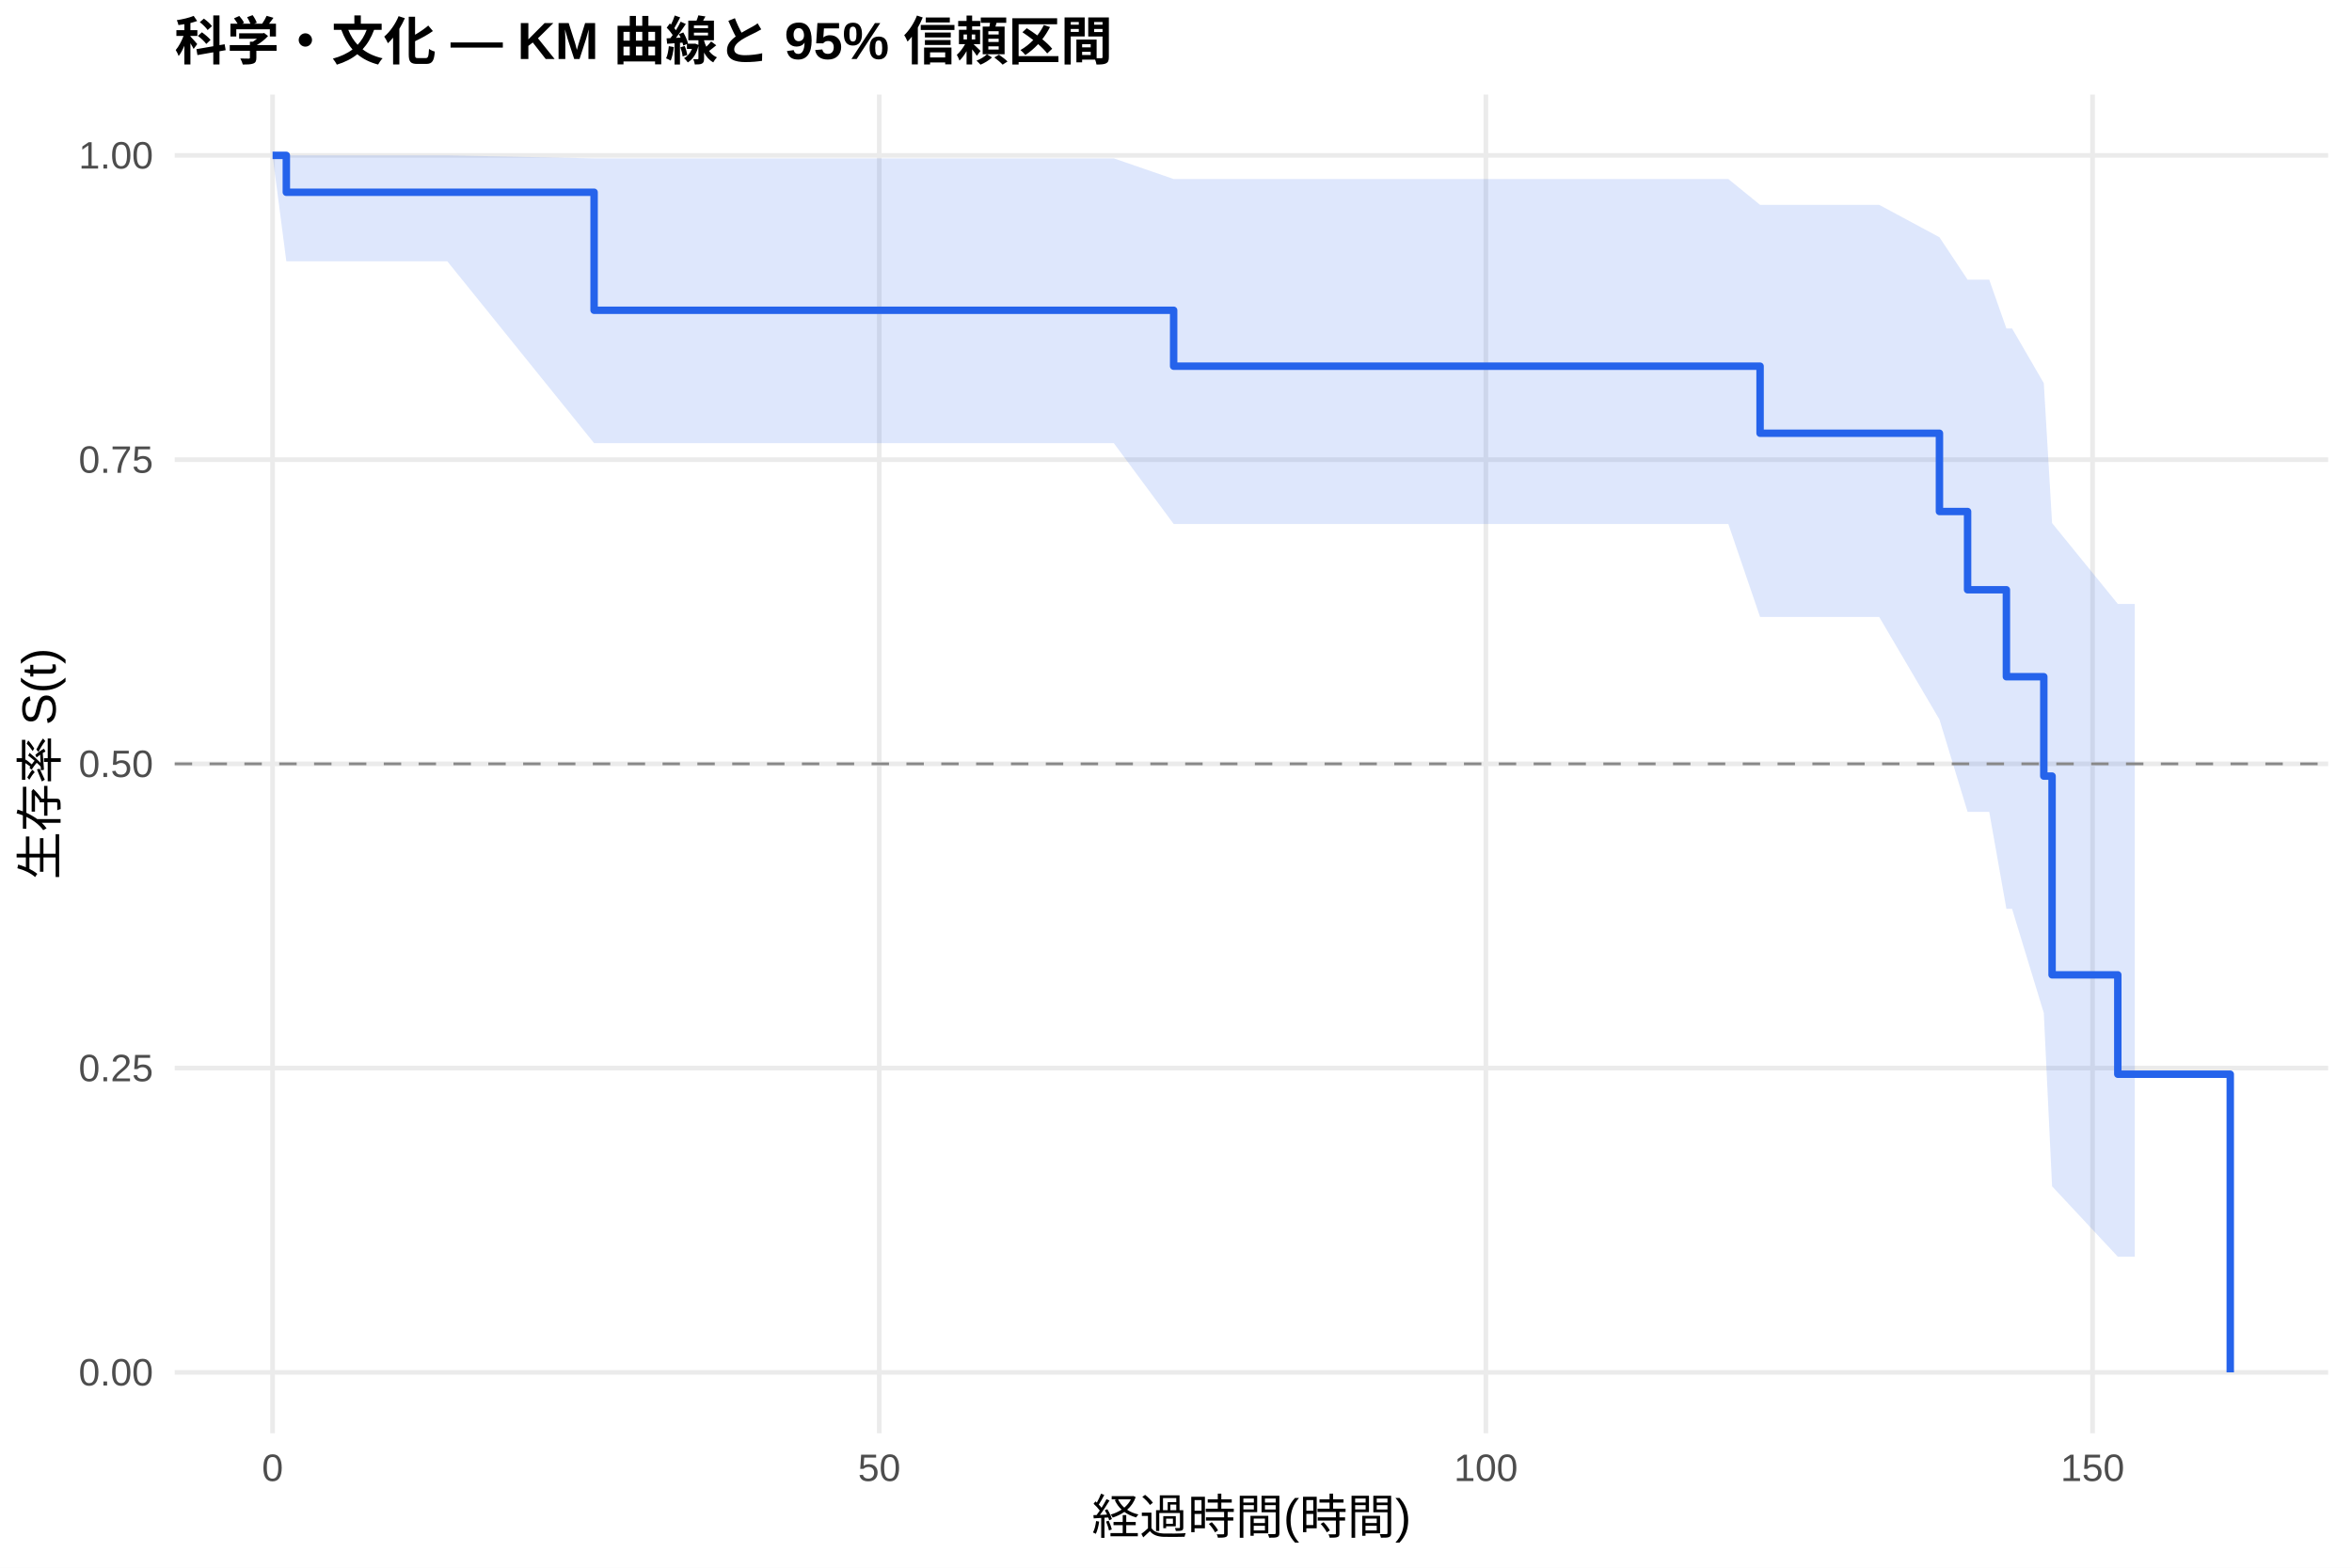
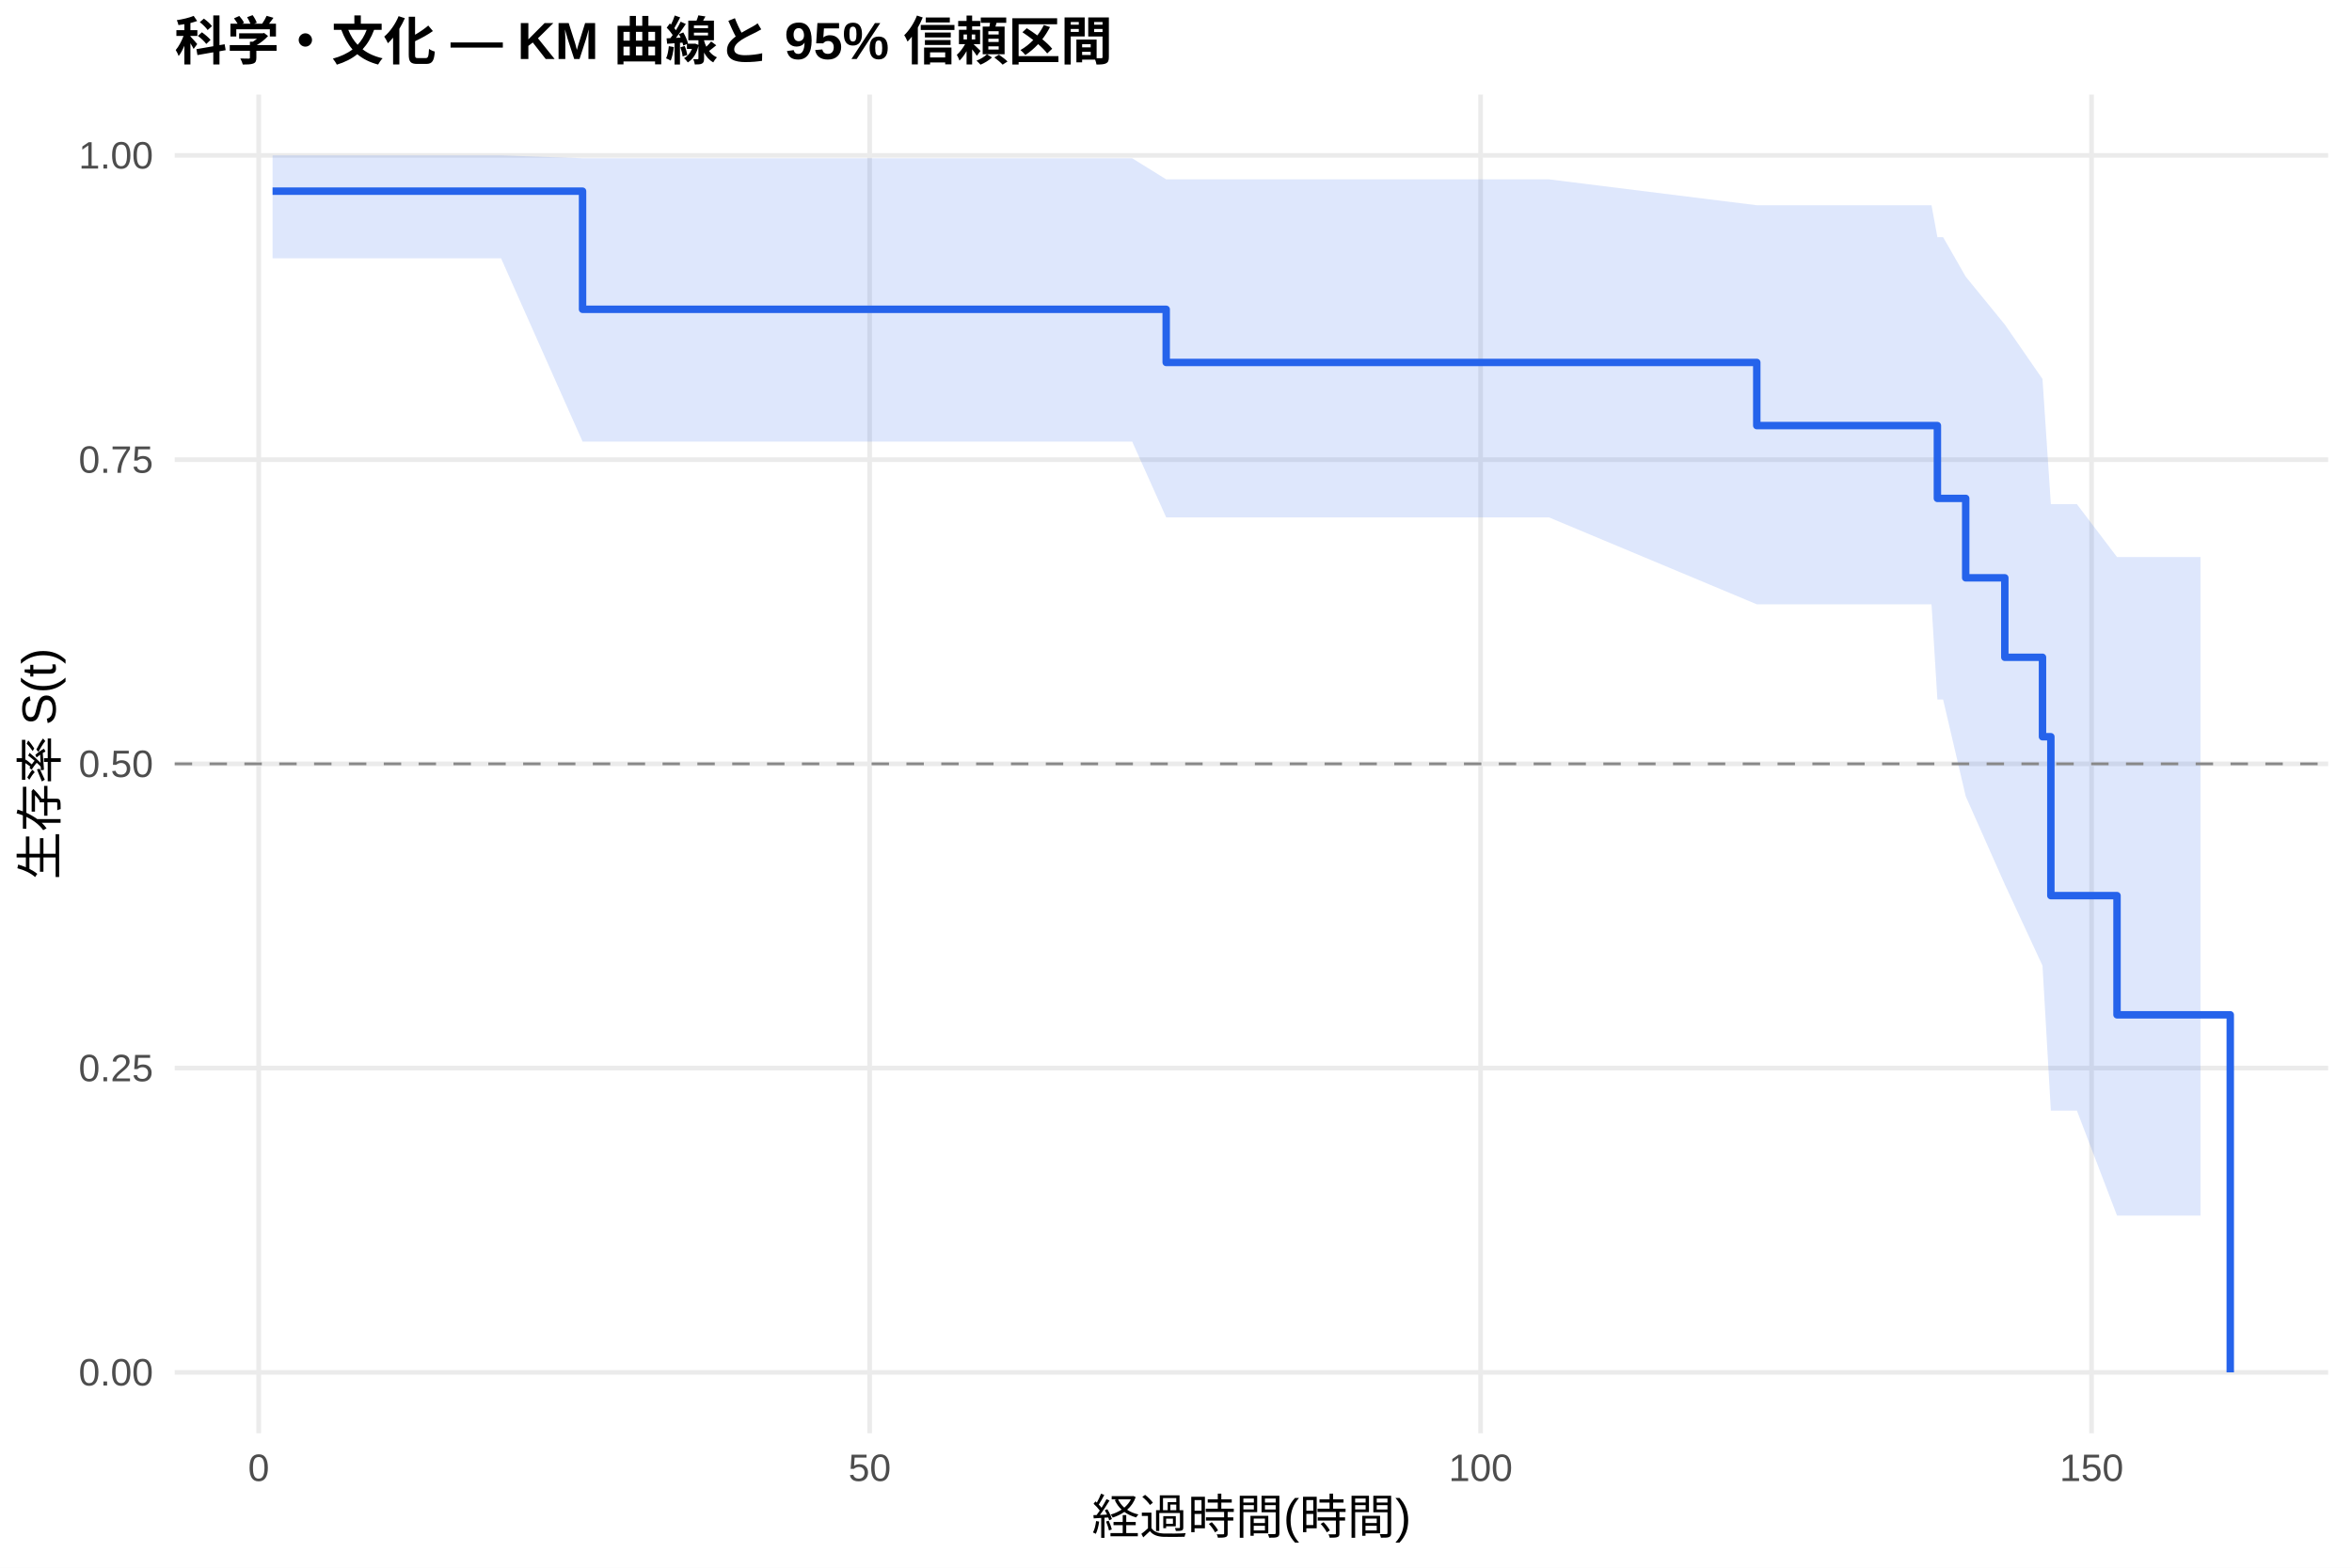
<svg xmlns="http://www.w3.org/2000/svg" width="540.00pt" height="360.00pt" viewBox="0 0 540.00 360.00">
  <g class="svglite">
    <defs>
      <style type="text/css">
    .svglite line, .svglite polyline, .svglite polygon, .svglite path, .svglite rect, .svglite circle {
      fill: none;
      stroke: #000000;
      stroke-linecap: round;
      stroke-linejoin: round;
      stroke-miterlimit: 10.00;
    }
    .svglite text {
      white-space: pre;
    }
    .svglite g.glyphgroup path {
      fill: inherit;
      stroke: none;
    }
  </style>
    </defs>
    <rect width="100%" height="100%" style="stroke: none; fill: #FFFFFF;" />
    <defs>
      <clipPath id="cpMC4wMHw1NDAuMDB8MC4wMHwzNjAuMDA=">
        <rect x="0.00" y="0.00" width="540.00" height="360.00" />
      </clipPath>
    </defs>
    <g clip-path="url(#cpMC4wMHw1NDAuMDB8MC4wMHwzNjAuMDA=)">
      <rect x="0" y="0.00" width="540.00" height="360.00" style="stroke-width: 1.07; stroke: none; fill: #FFFFFF;" />
    </g>
    <defs>
      <clipPath id="cpNDAuMTF8NTM0LjUyfDIxLjcxfDMyOS4xMg==">
        <rect x="40.11" y="21.71" width="494.41" height="307.41" />
      </clipPath>
    </defs>
    <g clip-path="url(#cpNDAuMTF8NTM0LjUyfDIxLjcxfDMyOS4xMg==)">
      <polyline points="40.11,315.14 534.52,315.14 " style="stroke-width: 1.07; stroke: #EBEBEB; stroke-linecap: butt;" />
      <polyline points="40.11,245.28 534.52,245.28 " style="stroke-width: 1.07; stroke: #EBEBEB; stroke-linecap: butt;" />
      <polyline points="40.11,175.41 534.52,175.41 " style="stroke-width: 1.07; stroke: #EBEBEB; stroke-linecap: butt;" />
      <polyline points="40.11,105.55 534.52,105.55 " style="stroke-width: 1.07; stroke: #EBEBEB; stroke-linecap: butt;" />
      <polyline points="40.11,35.68 534.52,35.68 " style="stroke-width: 1.07; stroke: #EBEBEB; stroke-linecap: butt;" />
-       <polyline points="62.58,329.12 62.58,21.71 " style="stroke-width: 1.07; stroke: #EBEBEB; stroke-linecap: butt;" />
-       <polyline points="201.87,329.12 201.87,21.71 " style="stroke-width: 1.07; stroke: #EBEBEB; stroke-linecap: butt;" />
-       <polyline points="341.15,329.12 341.15,21.71 " style="stroke-width: 1.07; stroke: #EBEBEB; stroke-linecap: butt;" />
-       <polyline points="480.43,329.12 480.43,21.71 " style="stroke-width: 1.07; stroke: #EBEBEB; stroke-linecap: butt;" />
-       <polygon points="62.58,35.68 65.74,35.68 102.70,35.68 136.40,36.37 139.65,36.37 194.85,36.37 223.04,36.37 246.57,36.37 255.72,36.37 269.46,41.11 279.17,41.11 341.61,41.11 396.81,41.11 404.10,47.04 428.80,47.04 431.45,47.04 445.28,54.48 451.74,64.22 456.71,64.22 460.65,75.42 461.95,75.42 469.24,87.99 471.14,120.12 486.23,138.68 490.13,138.68 490.13,288.58 486.23,288.58 471.14,272.42 469.24,232.61 461.95,208.70 460.65,208.70 456.71,186.43 451.74,186.43 445.28,165.22 431.45,141.68 428.80,141.68 404.10,141.68 396.81,120.32 341.61,120.32 279.17,120.32 269.46,120.32 255.72,101.76 246.57,101.76 223.04,101.76 194.85,101.76 139.65,101.76 136.40,101.76 102.70,60.01 65.74,60.01 62.58,35.68 " style="stroke-width: 0.00; stroke: none; stroke-linecap: butt; fill: #2563EB; fill-opacity: 0.15;" />
-       <polyline points="62.58,35.68 65.74,35.68 102.70,35.68 136.40,36.37 139.65,36.37 194.85,36.37 223.04,36.37 246.57,36.37 255.72,36.37 269.46,41.11 279.17,41.11 341.61,41.11 396.81,41.11 404.10,47.04 428.80,47.04 431.45,47.04 445.28,54.48 451.74,64.22 456.71,64.22 460.65,75.42 461.95,75.42 469.24,87.99 471.14,120.12 486.23,138.68 490.13,138.68 " style="stroke-width: 1.07; stroke: none; stroke-linecap: butt;" />
-       <polyline points="490.13,288.58 486.23,288.58 471.14,272.42 469.24,232.61 461.95,208.70 460.65,208.70 456.71,186.43 451.74,186.43 445.28,165.22 431.45,141.68 428.80,141.68 404.10,141.68 396.81,120.32 341.61,120.32 279.17,120.32 269.46,120.32 255.72,101.76 246.57,101.76 223.04,101.76 194.85,101.76 139.65,101.76 136.40,101.76 102.70,60.01 65.74,60.01 62.58,35.68 " style="stroke-width: 1.07; stroke: none; stroke-linecap: butt;" />
-       <polyline points="62.58,35.68 65.74,35.68 65.74,44.15 102.70,44.15 102.70,44.15 136.40,44.15 136.40,71.25 139.65,71.25 139.65,71.25 194.85,71.25 194.85,71.25 223.04,71.25 223.04,71.25 246.57,71.25 246.57,71.25 255.72,71.25 255.72,71.25 269.46,71.25 269.46,84.09 279.17,84.09 279.17,84.09 341.61,84.09 341.61,84.09 396.81,84.09 396.81,84.09 404.10,84.09 404.10,99.49 428.80,99.49 428.80,99.49 431.45,99.49 431.45,99.49 445.28,99.49 445.28,117.46 451.74,117.46 451.74,135.43 456.71,135.43 456.71,135.43 460.65,135.43 460.65,155.40 461.95,155.40 461.95,155.40 469.24,155.40 469.24,178.22 471.14,178.22 471.14,223.86 486.23,223.86 486.23,246.68 490.13,246.68 490.13,246.68 512.05,246.68 512.05,315.14 " style="stroke-width: 1.71; stroke: #2563EB; stroke-linecap: butt;" />
+       <polyline points="59.40,329.12 59.40,21.71 " style="stroke-width: 1.07; stroke: #EBEBEB; stroke-linecap: butt;" />
+       <polyline points="199.67,329.12 199.67,21.71 " style="stroke-width: 1.07; stroke: #EBEBEB; stroke-linecap: butt;" />
+       <polyline points="339.94,329.12 339.94,21.71 " style="stroke-width: 1.07; stroke: #EBEBEB; stroke-linecap: butt;" />
+       <polyline points="480.21,329.12 480.21,21.71 " style="stroke-width: 1.07; stroke: #EBEBEB; stroke-linecap: butt;" />
+       <polygon points="62.58,35.68 74.65,35.68 115.04,35.68 133.75,36.34 152.26,36.34 207.85,36.34 236.23,36.34 259.94,36.34 267.75,41.19 269.15,41.19 292.76,41.19 355.65,41.19 403.34,47.13 411.24,47.13 443.46,47.13 444.81,54.46 446.12,54.46 451.31,63.53 460.29,74.53 468.94,87.04 470.86,115.78 471.56,115.78 476.84,115.78 486.05,127.92 505.22,127.92 505.22,279.14 486.05,279.14 476.84,255.04 471.56,255.04 470.86,255.04 468.94,221.75 460.29,203.09 451.31,182.85 446.12,160.63 444.81,160.63 443.46,138.77 411.24,138.77 403.34,138.77 355.65,118.82 292.76,118.82 269.15,118.82 267.75,118.82 259.94,101.40 236.23,101.40 207.85,101.40 152.26,101.40 133.75,101.40 115.04,59.32 74.65,59.32 62.58,59.32 " style="stroke-width: 0.00; stroke: none; stroke-linecap: butt; fill: #2563EB; fill-opacity: 0.15;" />
+       <polyline points="62.58,35.68 74.65,35.68 115.04,35.68 133.75,36.34 152.26,36.34 207.85,36.34 236.23,36.34 259.94,36.34 267.75,41.19 269.15,41.19 292.76,41.19 355.65,41.19 403.34,47.13 411.24,47.13 443.46,47.13 444.81,54.46 446.12,54.46 451.31,63.53 460.29,74.53 468.94,87.04 470.86,115.78 471.56,115.78 476.84,115.78 486.05,127.92 505.22,127.92 " style="stroke-width: 1.07; stroke: none; stroke-linecap: butt;" />
+       <polyline points="505.22,279.14 486.05,279.14 476.84,255.04 471.56,255.04 470.86,255.04 468.94,221.75 460.29,203.09 451.31,182.85 446.12,160.63 444.81,160.63 443.46,138.77 411.24,138.77 403.34,138.77 355.65,118.82 292.76,118.82 269.15,118.82 267.75,118.82 259.94,101.40 236.23,101.40 207.85,101.40 152.26,101.40 133.75,101.40 115.04,59.32 74.65,59.32 62.58,59.32 " style="stroke-width: 1.07; stroke: none; stroke-linecap: butt;" />
+       <polyline points="62.58,43.90 74.65,43.90 74.65,43.90 115.04,43.90 115.04,43.90 133.75,43.90 133.75,71.03 152.26,71.03 152.26,71.03 207.85,71.03 207.85,71.03 236.23,71.03 236.23,71.03 259.94,71.03 259.94,71.03 267.75,71.03 267.75,83.23 269.15,83.23 269.15,83.23 292.76,83.23 292.76,83.23 355.65,83.23 355.65,83.23 403.34,83.23 403.34,97.73 411.24,97.73 411.24,97.73 443.46,97.73 443.46,97.73 444.81,97.73 444.81,114.45 446.12,114.45 446.12,114.45 451.31,114.45 451.31,132.69 460.29,132.69 460.29,150.94 468.94,150.94 468.94,169.18 470.86,169.18 470.86,205.67 471.56,205.67 471.56,205.67 476.84,205.67 476.84,205.67 486.05,205.67 486.05,233.04 505.22,233.04 505.22,233.04 512.05,233.04 512.05,315.14 " style="stroke-width: 1.71; stroke: #2563EB; stroke-linecap: butt;" />
      <line x1="40.11" y1="175.41" x2="534.52" y2="175.41" style="stroke-width: 0.64; stroke: #888888; stroke-dasharray: 4.00,4.00; stroke-linecap: butt;" />
    </g>
    <g clip-path="url(#cpMC4wMHw1NDAuMDB8MC4wMHwzNjAuMDA=)">
      <text x="35.18" y="318.17" text-anchor="end" style="font-size: 8.80px;fill: #4D4D4D; font-family: &quot;Liberation Sans&quot;;" textLength="17.11px" lengthAdjust="spacingAndGlyphs">0.00</text>
      <text x="35.18" y="248.30" text-anchor="end" style="font-size: 8.80px;fill: #4D4D4D; font-family: &quot;Liberation Sans&quot;;" textLength="17.11px" lengthAdjust="spacingAndGlyphs">0.25</text>
      <text x="35.18" y="178.44" text-anchor="end" style="font-size: 8.80px;fill: #4D4D4D; font-family: &quot;Liberation Sans&quot;;" textLength="17.11px" lengthAdjust="spacingAndGlyphs">0.50</text>
      <text x="35.18" y="108.57" text-anchor="end" style="font-size: 8.80px;fill: #4D4D4D; font-family: &quot;Liberation Sans&quot;;" textLength="17.11px" lengthAdjust="spacingAndGlyphs">0.75</text>
      <text x="35.18" y="38.71" text-anchor="end" style="font-size: 8.80px;fill: #4D4D4D; font-family: &quot;Liberation Sans&quot;;" textLength="17.11px" lengthAdjust="spacingAndGlyphs">1.00</text>
-       <text x="62.58" y="340.10" text-anchor="middle" style="font-size: 8.80px;fill: #4D4D4D; font-family: &quot;Liberation Sans&quot;;" textLength="4.89px" lengthAdjust="spacingAndGlyphs">0</text>
-       <text x="201.87" y="340.10" text-anchor="middle" style="font-size: 8.80px;fill: #4D4D4D; font-family: &quot;Liberation Sans&quot;;" textLength="9.78px" lengthAdjust="spacingAndGlyphs">50</text>
-       <text x="341.15" y="340.10" text-anchor="middle" style="font-size: 8.80px;fill: #4D4D4D; font-family: &quot;Liberation Sans&quot;;" textLength="14.67px" lengthAdjust="spacingAndGlyphs">100</text>
-       <text x="480.43" y="340.10" text-anchor="middle" style="font-size: 8.80px;fill: #4D4D4D; font-family: &quot;Liberation Sans&quot;;" textLength="14.67px" lengthAdjust="spacingAndGlyphs">150</text>
+       <text x="59.40" y="340.10" text-anchor="middle" style="font-size: 8.80px;fill: #4D4D4D; font-family: &quot;Liberation Sans&quot;;" textLength="4.89px" lengthAdjust="spacingAndGlyphs">0</text>
+       <text x="199.67" y="340.10" text-anchor="middle" style="font-size: 8.80px;fill: #4D4D4D; font-family: &quot;Liberation Sans&quot;;" textLength="9.78px" lengthAdjust="spacingAndGlyphs">50</text>
+       <text x="339.94" y="340.10" text-anchor="middle" style="font-size: 8.80px;fill: #4D4D4D; font-family: &quot;Liberation Sans&quot;;" textLength="14.67px" lengthAdjust="spacingAndGlyphs">100</text>
+       <text x="480.21" y="340.10" text-anchor="middle" style="font-size: 8.80px;fill: #4D4D4D; font-family: &quot;Liberation Sans&quot;;" textLength="14.67px" lengthAdjust="spacingAndGlyphs">150</text>
      <text x="287.32" y="352.24" text-anchor="middle" style="font-size: 11.00px; font-family: &quot;Liberation Sans&quot;;" textLength="73.31px" lengthAdjust="spacingAndGlyphs">経過時間(時間)</text>
      <text transform="translate(13.05,175.41) rotate(-90)" text-anchor="middle" style="font-size: 11.00px; font-family: &quot;Liberation Sans&quot;;" textLength="53.78px" lengthAdjust="spacingAndGlyphs">生存率 S(t)</text>
      <text x="40.11" y="13.74" style="font-size: 12.00px; font-weight: bold; font-family: &quot;Liberation Sans&quot;;" textLength="215.33px" lengthAdjust="spacingAndGlyphs">科学・文化 — KM 曲線と 95% 信頼区間</text>
    </g>
  </g>
</svg>
